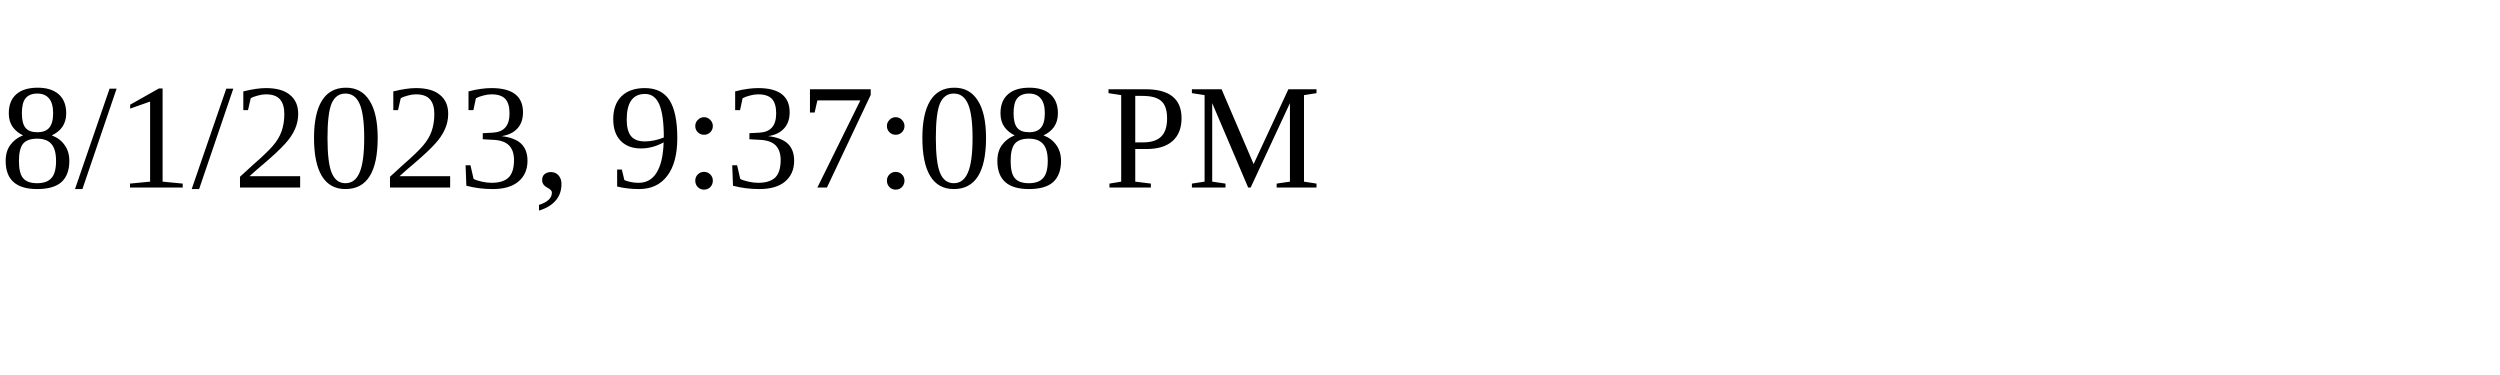
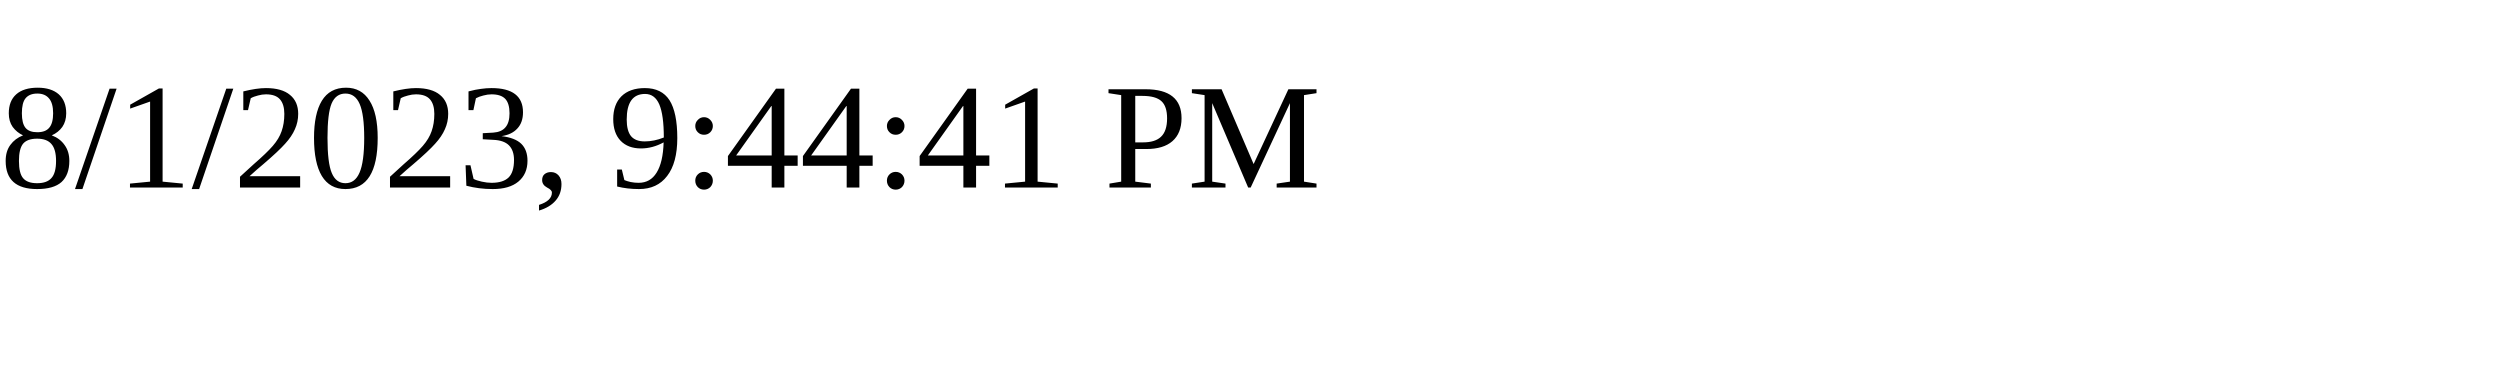
<svg xmlns="http://www.w3.org/2000/svg" height="30" width="200">
-   <text x="0" y="15">8/1/2023, 9:37:08 PM</text>
+   <text x="0" y="15">8/1/2023, 9:44:41 PM</text>
</svg>
